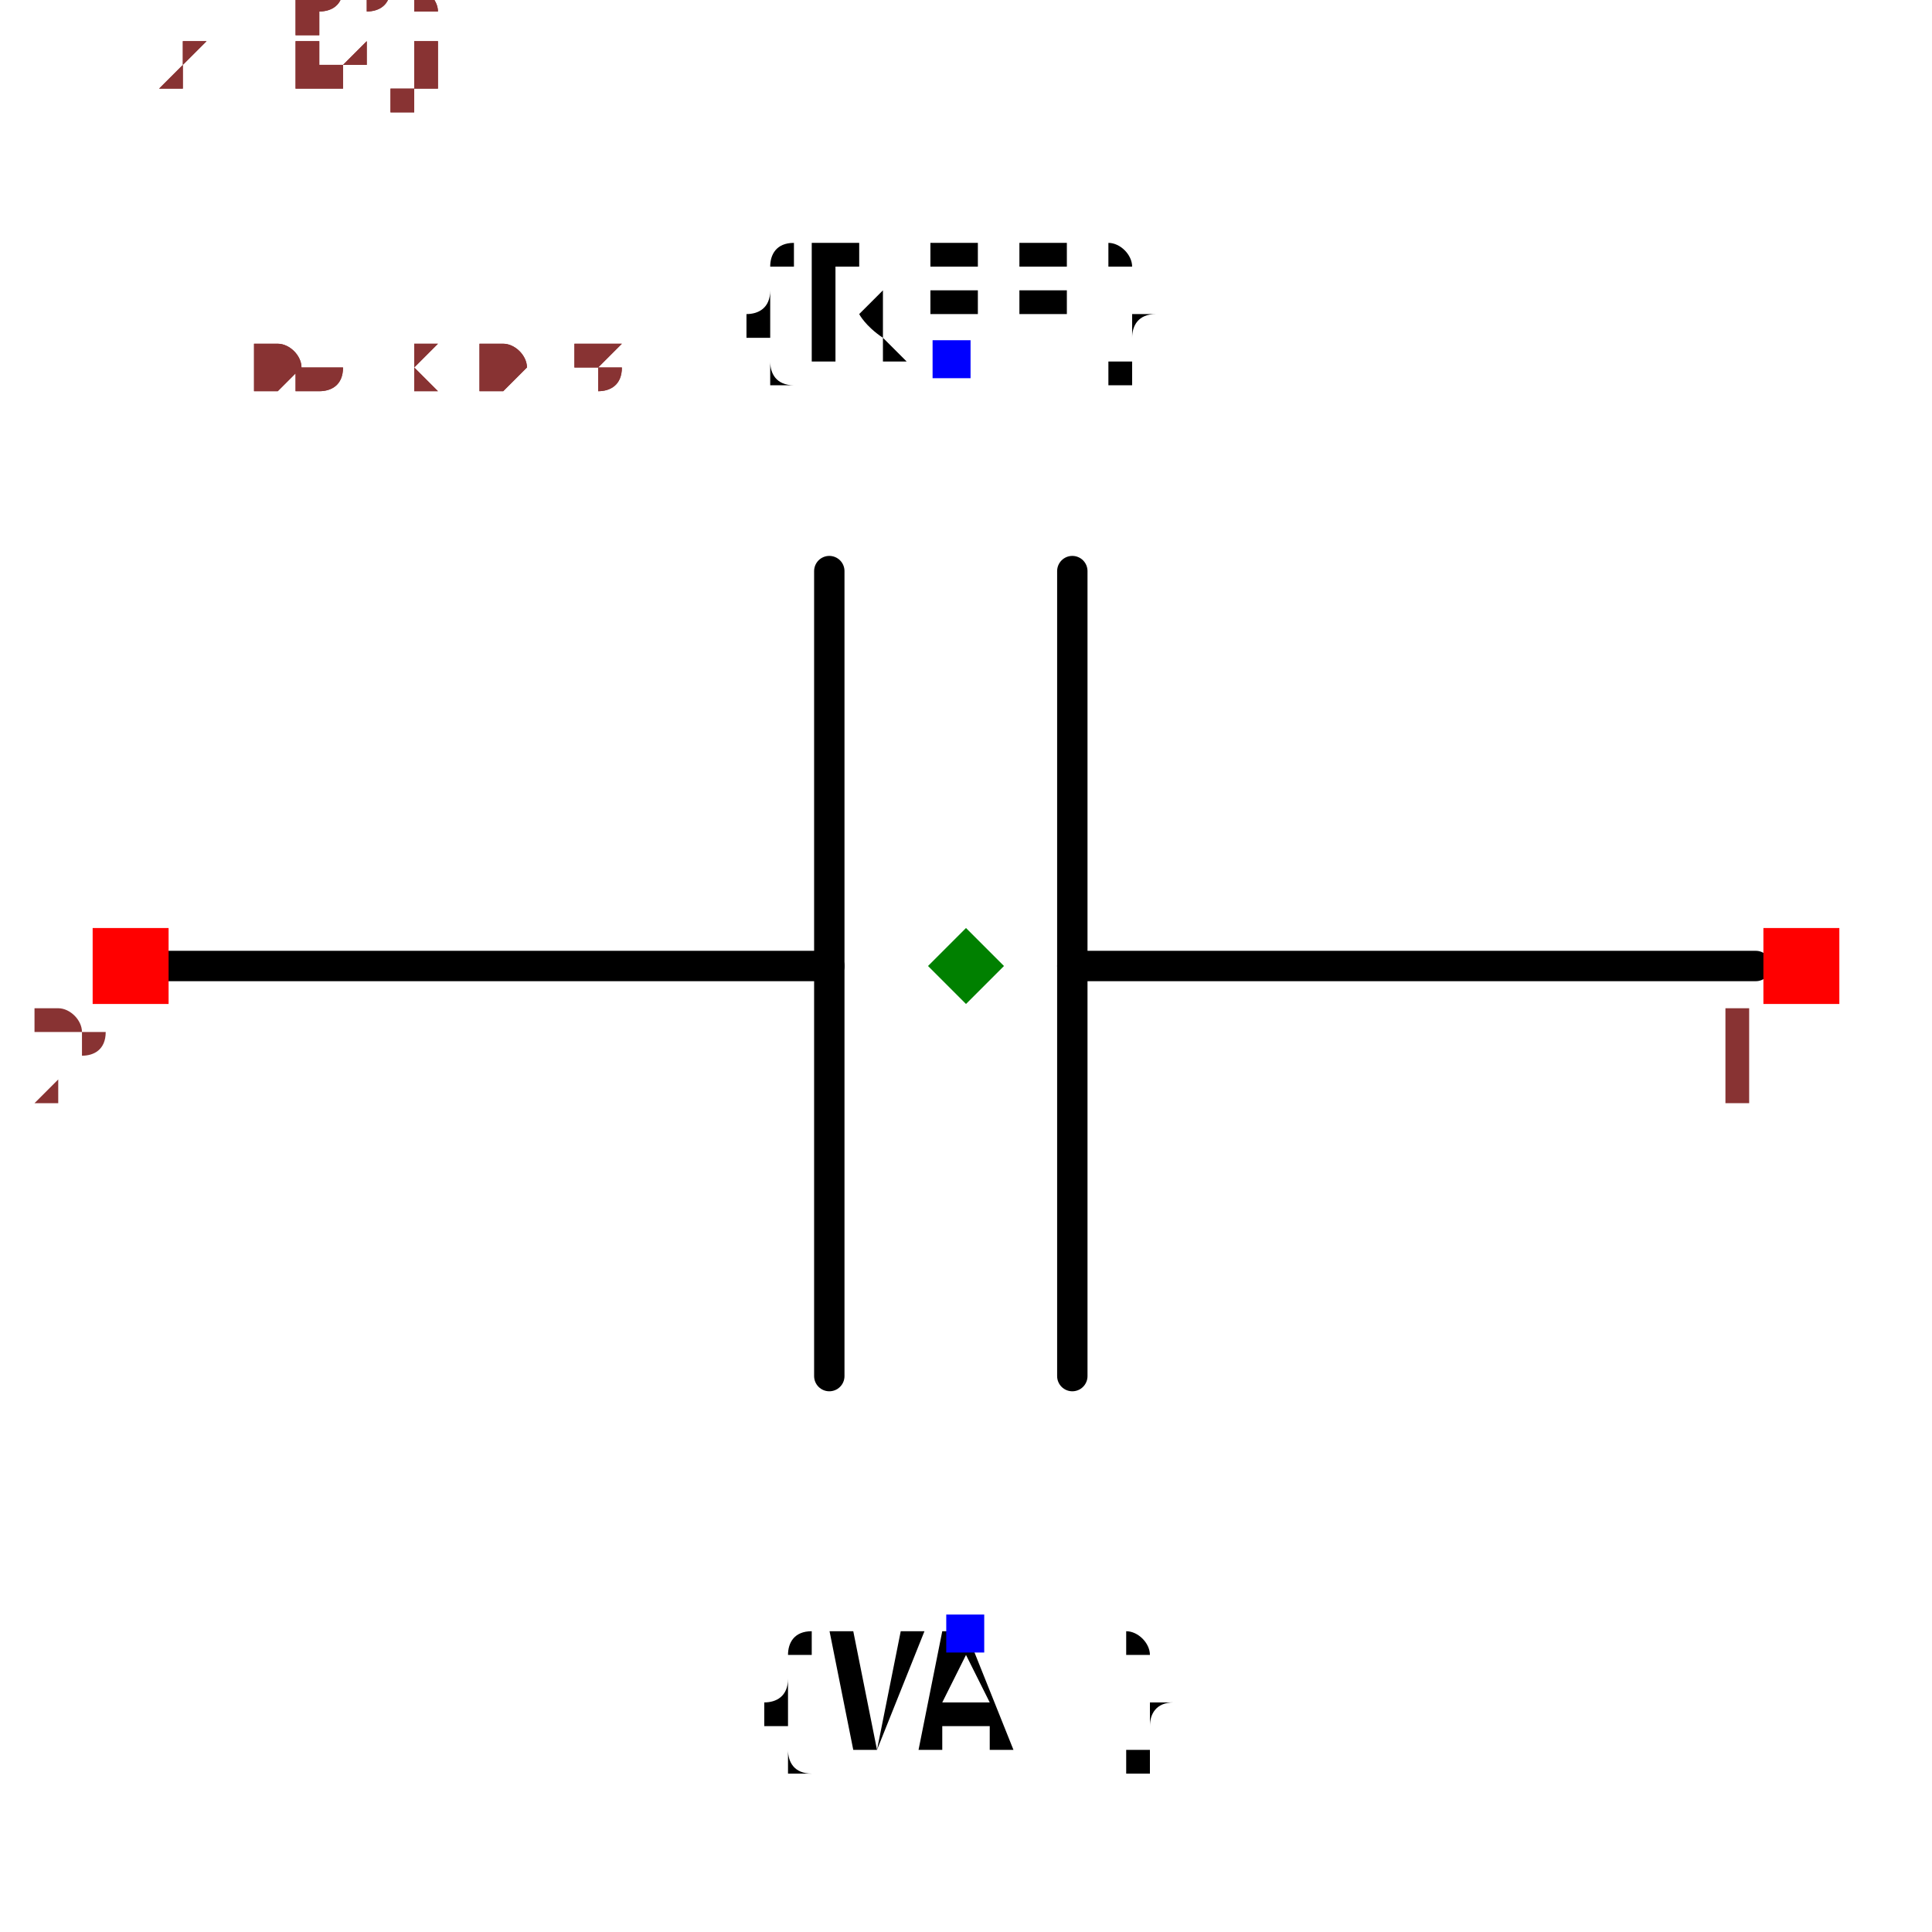
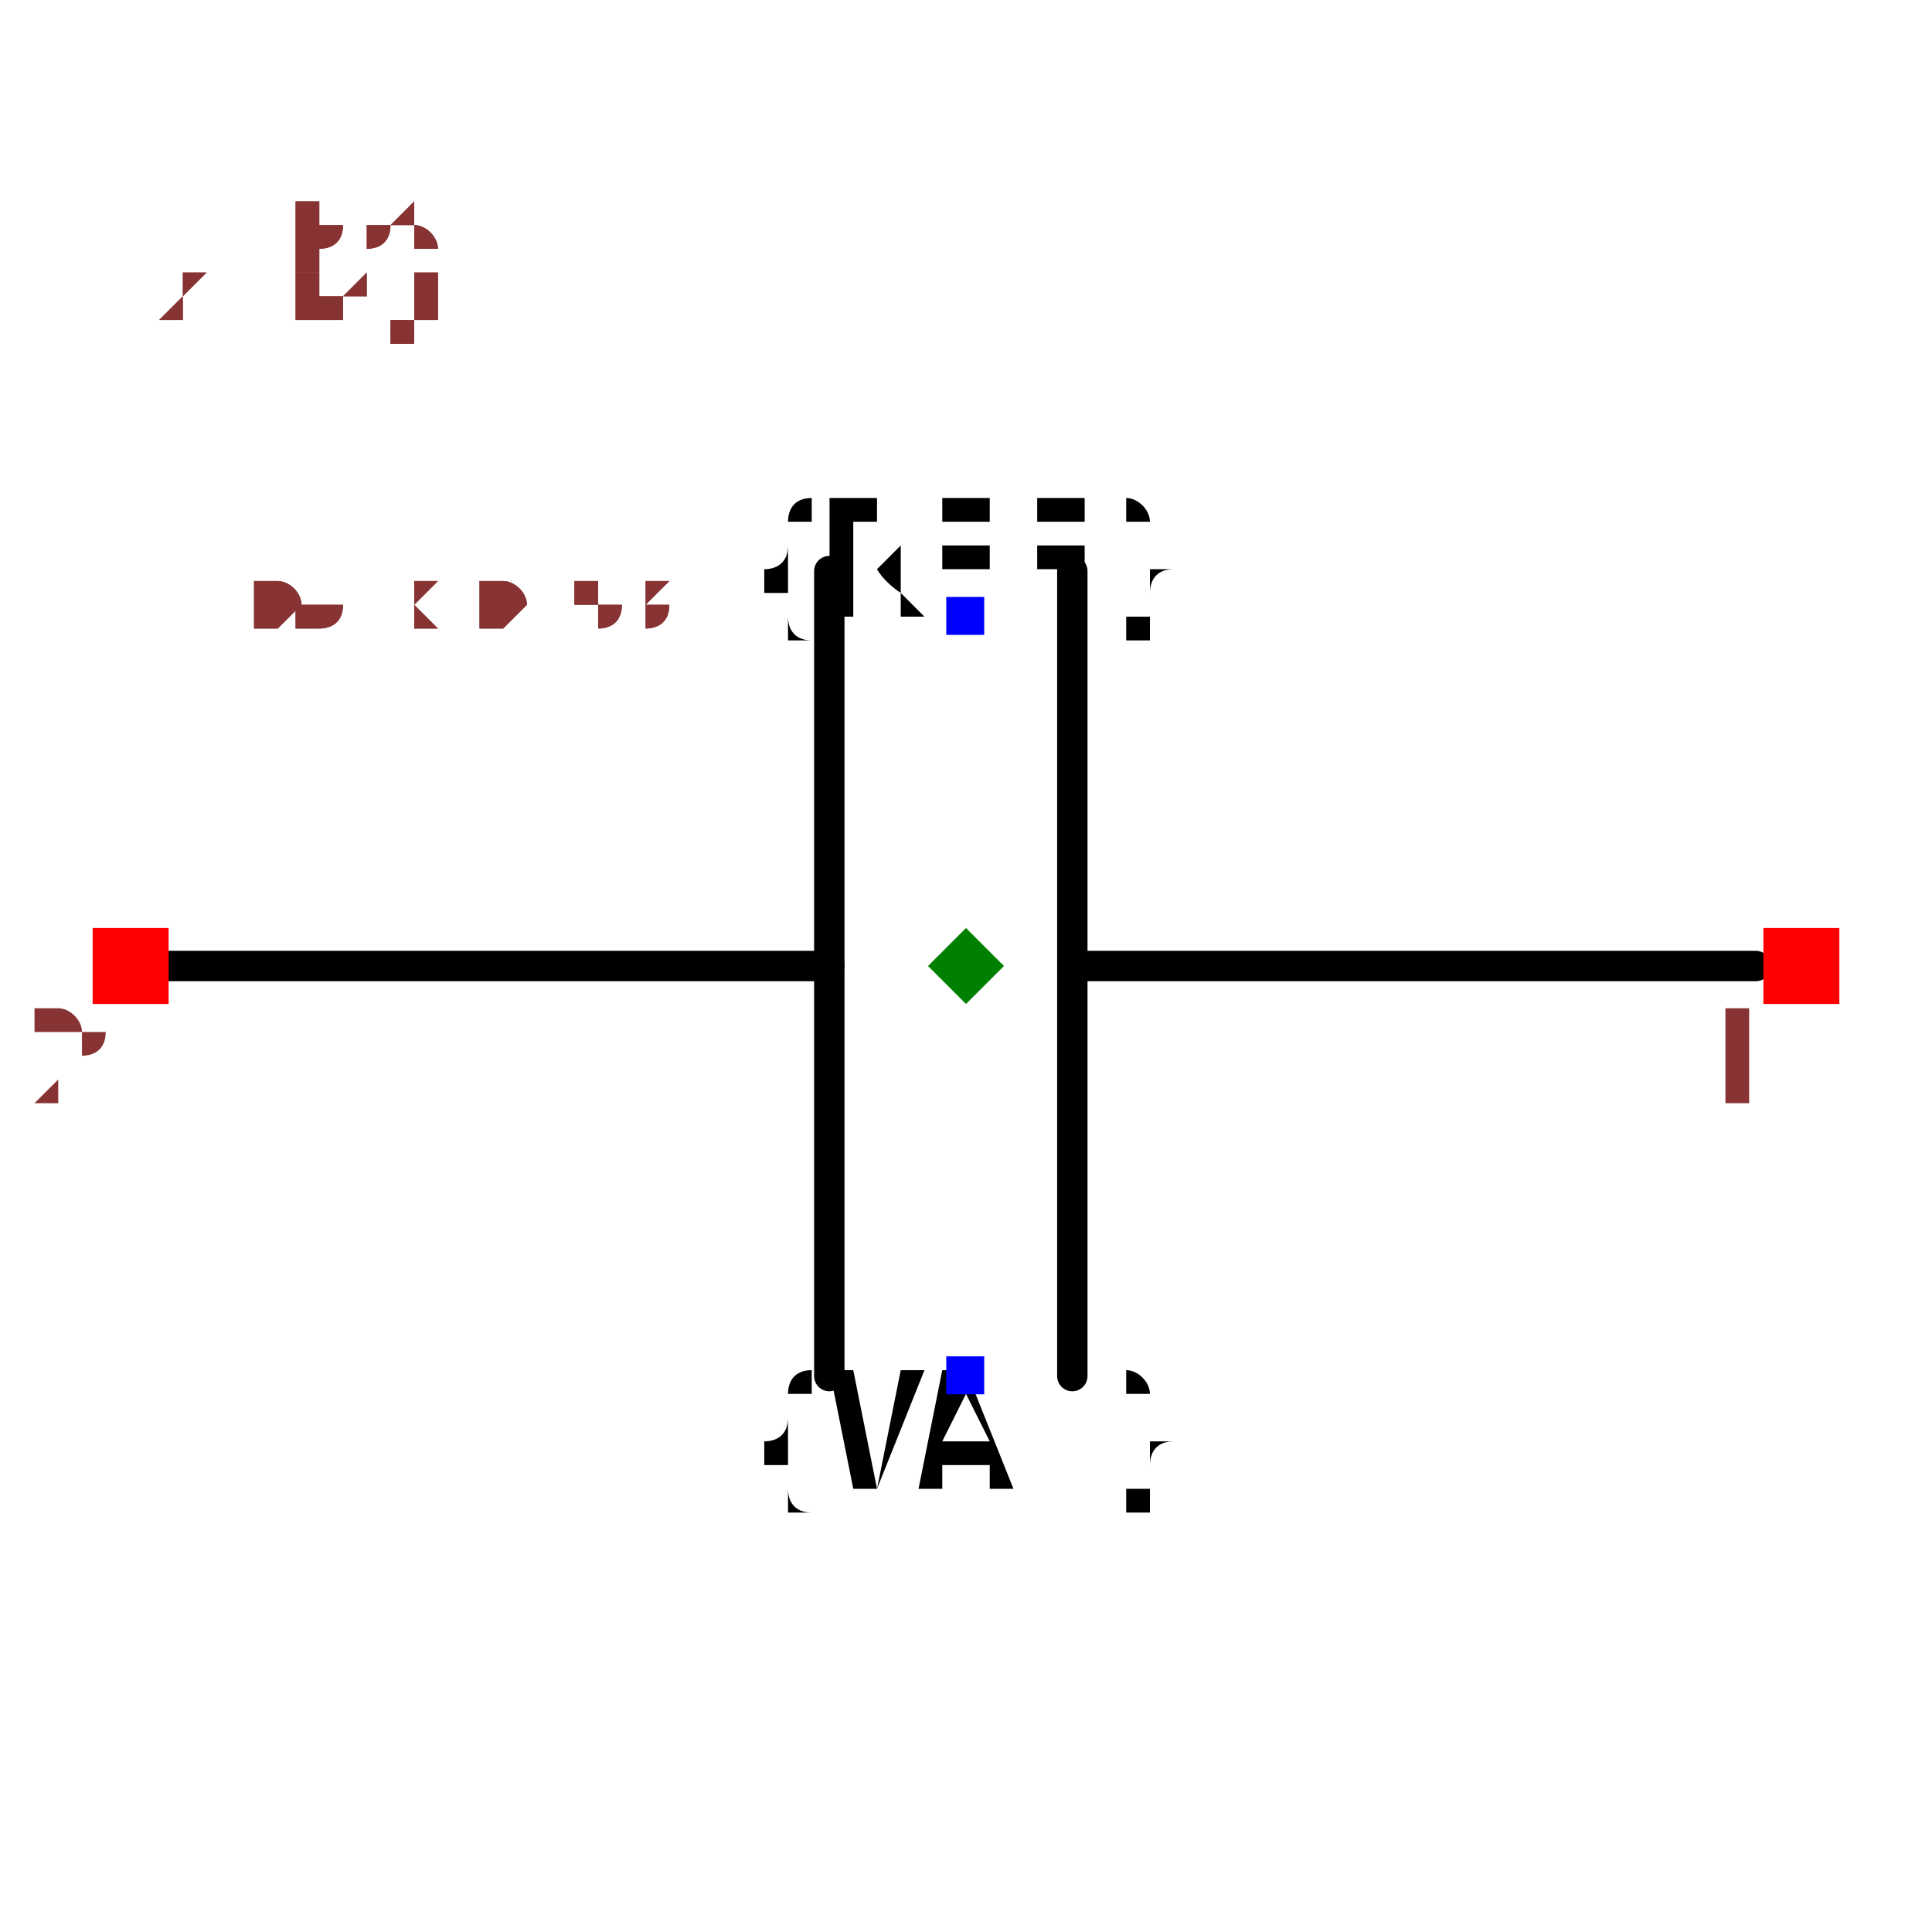
- <svg xmlns="http://www.w3.org/2000/svg" width="150" height="150" viewBox="-0.636 -0.524 1.272 1.008">
+ <svg xmlns="http://www.w3.org/2000/svg" width="150" height="150" viewBox="-0.636 -0.338 1.272 0.636">
  <path d="M0.52,-0.02 L0.07,-0.02" fill="none" stroke="black" stroke-width="0.02" stroke-linecap="round" stroke-linejoin="round" />
  <path d="M-0.09,-0.02 L-0.54,-0.02" fill="none" stroke="black" stroke-width="0.02" stroke-linecap="round" stroke-linejoin="round" />
  <path d="M0.07,-0.28 L0.07,0.25" fill="none" stroke="black" stroke-width="0.02" stroke-linecap="round" stroke-linejoin="round" />
  <path d="M-0.09,-0.28 L-0.09,0.25" fill="none" stroke="black" stroke-width="0.02" stroke-linecap="round" stroke-linejoin="round" />
-   <text x="-0.01" y="-0.42" dx="0" dy="0" text-anchor="middle" style="font: 0.1px monospace; fill: black">{REF}</text>
-   <rect x="-0.022" y="-0.432" width="0.025" height="0.025" fill="blue" />
-   <text x="0" y="0.42" dx="0" dy="0.075" text-anchor="middle" style="font: 0.1px monospace; fill: black">{VAL}</text>
-   <rect x="-0.013" y="0.407" width="0.025" height="0.025" fill="blue" />
+   <text x="0" y="-0.25" dx="0" dy="0" text-anchor="middle" style="font: 0.1px monospace; fill: black">{REF}</text>
+   <rect x="-0.013" y="-0.263" width="0.025" height="0.025" fill="blue" />
+   <text x="0" y="0.25" dx="0" dy="0.075" text-anchor="middle" style="font: 0.1px monospace; fill: black">{VAL}</text>
+   <rect x="-0.013" y="0.237" width="0.025" height="0.025" fill="blue" />
  <rect x="-0.575" y="-0.045" width="0.05" height="0.05" fill="red" />
  <text x="-0.59" y="0.07" text-anchor="middle" style="font: 0.08px monospace; fill: #833;">2</text>
  <rect x="0.525" y="-0.045" width="0.05" height="0.05" fill="red" />
  <text x="0.51" y="0.07" text-anchor="middle" style="font: 0.08px monospace; fill: #833;">1</text>
  <path d="M 0 -0.045 L 0.025 -0.02 L 0 0.005 L -0.025 -0.02 Z" fill="green" />
-   <text x="-0.53" y="-0.4" style="font: 0.05px monospace; fill: #833;">1.06 x 0.84</text>
-   <text x="-0.53" y="-0.45" dy="-0.15" style="font: 0.05px monospace; fill: #833;">2 [neg]</text>
-   <text x="-0.53" y="-0.5" dy="-0.15" style="font: 0.05px monospace; fill: #833;">1 [pos]</text>
-   <text x="-0.53" y="-0.4" style="font: 0.05px monospace; fill: #833;">1.06 x 0.84</text>
-   <text x="-0.53" y="-0.45" dy="-0.15" style="font: 0.05px monospace; fill: #833;">2 [neg]</text>
-   <text x="-0.53" y="-0.5" dy="-0.15" style="font: 0.05px monospace; fill: #833;">1 [pos]</text>
+   <text x="-0.53" y="-0.245" style="font: 0.05px monospace; fill: #833;">1.06 x 0.53</text>
+   <text x="-0.53" y="-0.295" dy="-0.15" style="font: 0.05px monospace; fill: #833;">2 [neg]</text>
+   <text x="-0.53" y="-0.345" dy="-0.15" style="font: 0.05px monospace; fill: #833;">1 [pos]</text>
+   <text x="-0.53" y="-0.245" style="font: 0.05px monospace; fill: #833;">1.06 x 0.53</text>
+   <text x="-0.53" y="-0.295" dy="-0.15" style="font: 0.05px monospace; fill: #833;">2 [neg]</text>
+   <text x="-0.53" y="-0.345" dy="-0.15" style="font: 0.05px monospace; fill: #833;">1 [pos]</text>
</svg>
